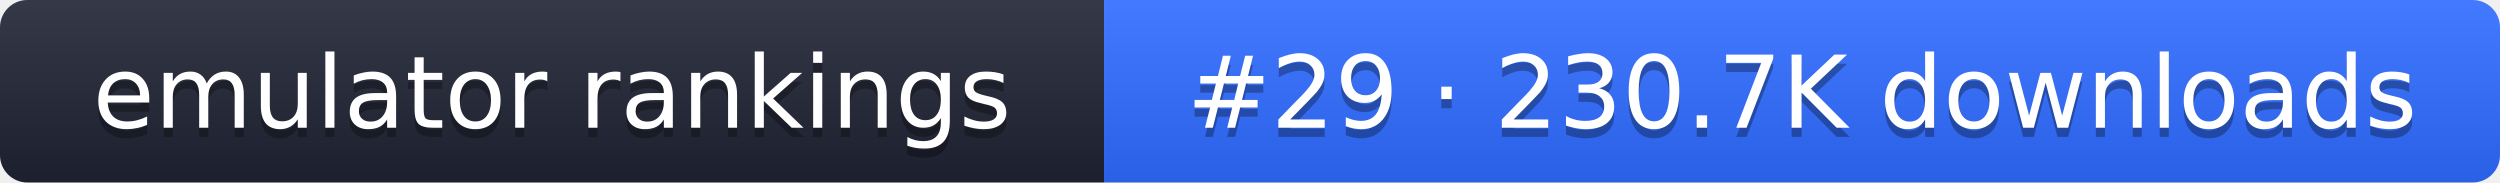
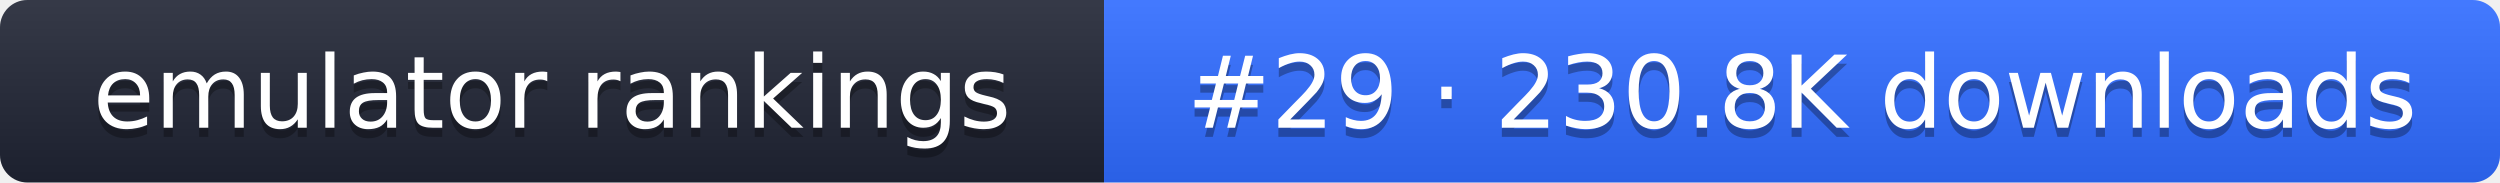
- <svg xmlns="http://www.w3.org/2000/svg" width="274" height="20" role="img" aria-label="emulator rankings: #29 · 230.7K downloads">
+ <svg xmlns="http://www.w3.org/2000/svg" width="274" height="20" role="img" aria-label="emulator rankings: #29 · 230.8K downloads">
  <linearGradient id="g" x2="0" y2="100%">
    <stop offset="0" stop-color="#fff" stop-opacity=".1" />
    <stop offset="1" stop-opacity=".1" />
  </linearGradient>
  <clipPath id="r">
    <rect width="274" height="20" rx="3" fill="#fff" />
  </clipPath>
  <g clip-path="url(#r)">
    <rect width="121" height="20" fill="#1f2433" />
    <rect x="121" width="153" height="20" fill="#2f6bff" />
    <rect width="274" height="20" fill="url(#g)" />
  </g>
  <g fill="#fff" text-anchor="middle" font-family="Verdana,DejaVu Sans,sans-serif" font-size="11">
    <text x="60.5" y="15" fill="#010101" fill-opacity=".3">emulator rankings</text>
    <text x="60.5" y="14">emulator rankings</text>
-     <text x="197.5" y="15" fill="#010101" fill-opacity=".3">#29 · 230.7K downloads</text>
-     <text x="197.5" y="14">#29 · 230.7K downloads</text>
+     <text x="197.5" y="15" fill="#010101" fill-opacity=".3">#29 · 230.8K downloads</text>
+     <text x="197.5" y="14">#29 · 230.8K downloads</text>
  </g>
</svg>
